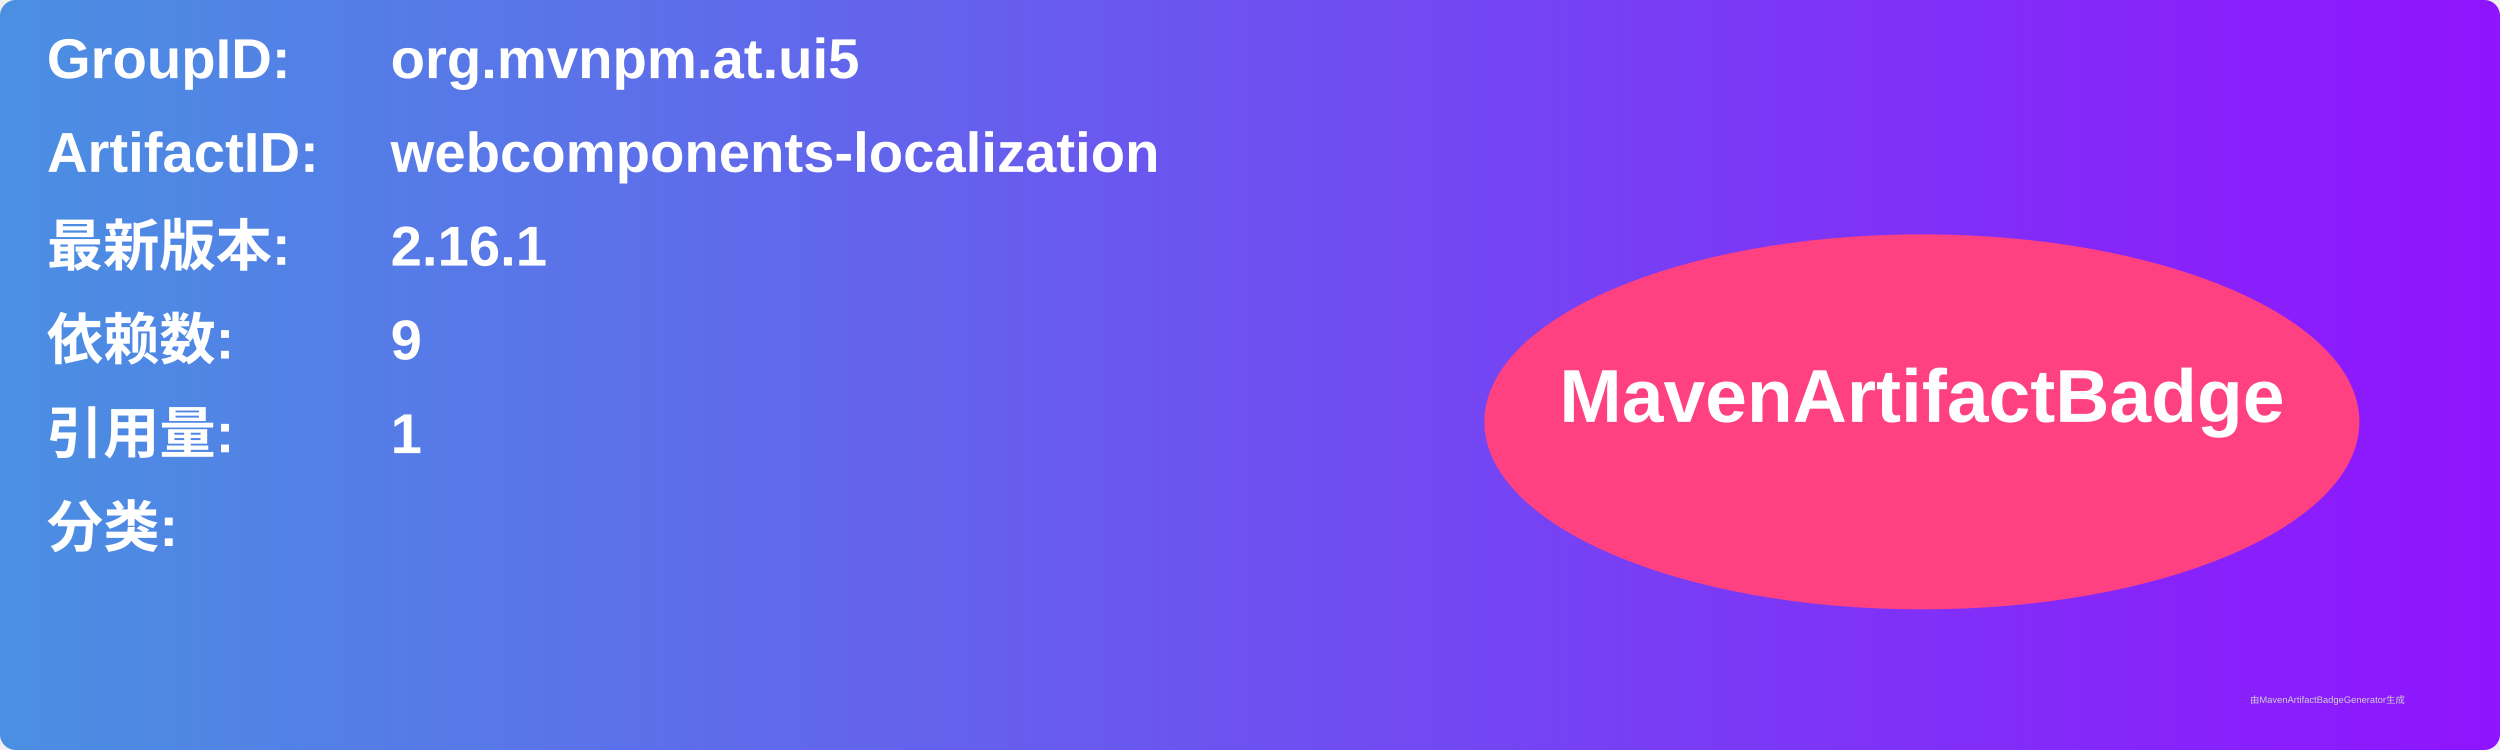
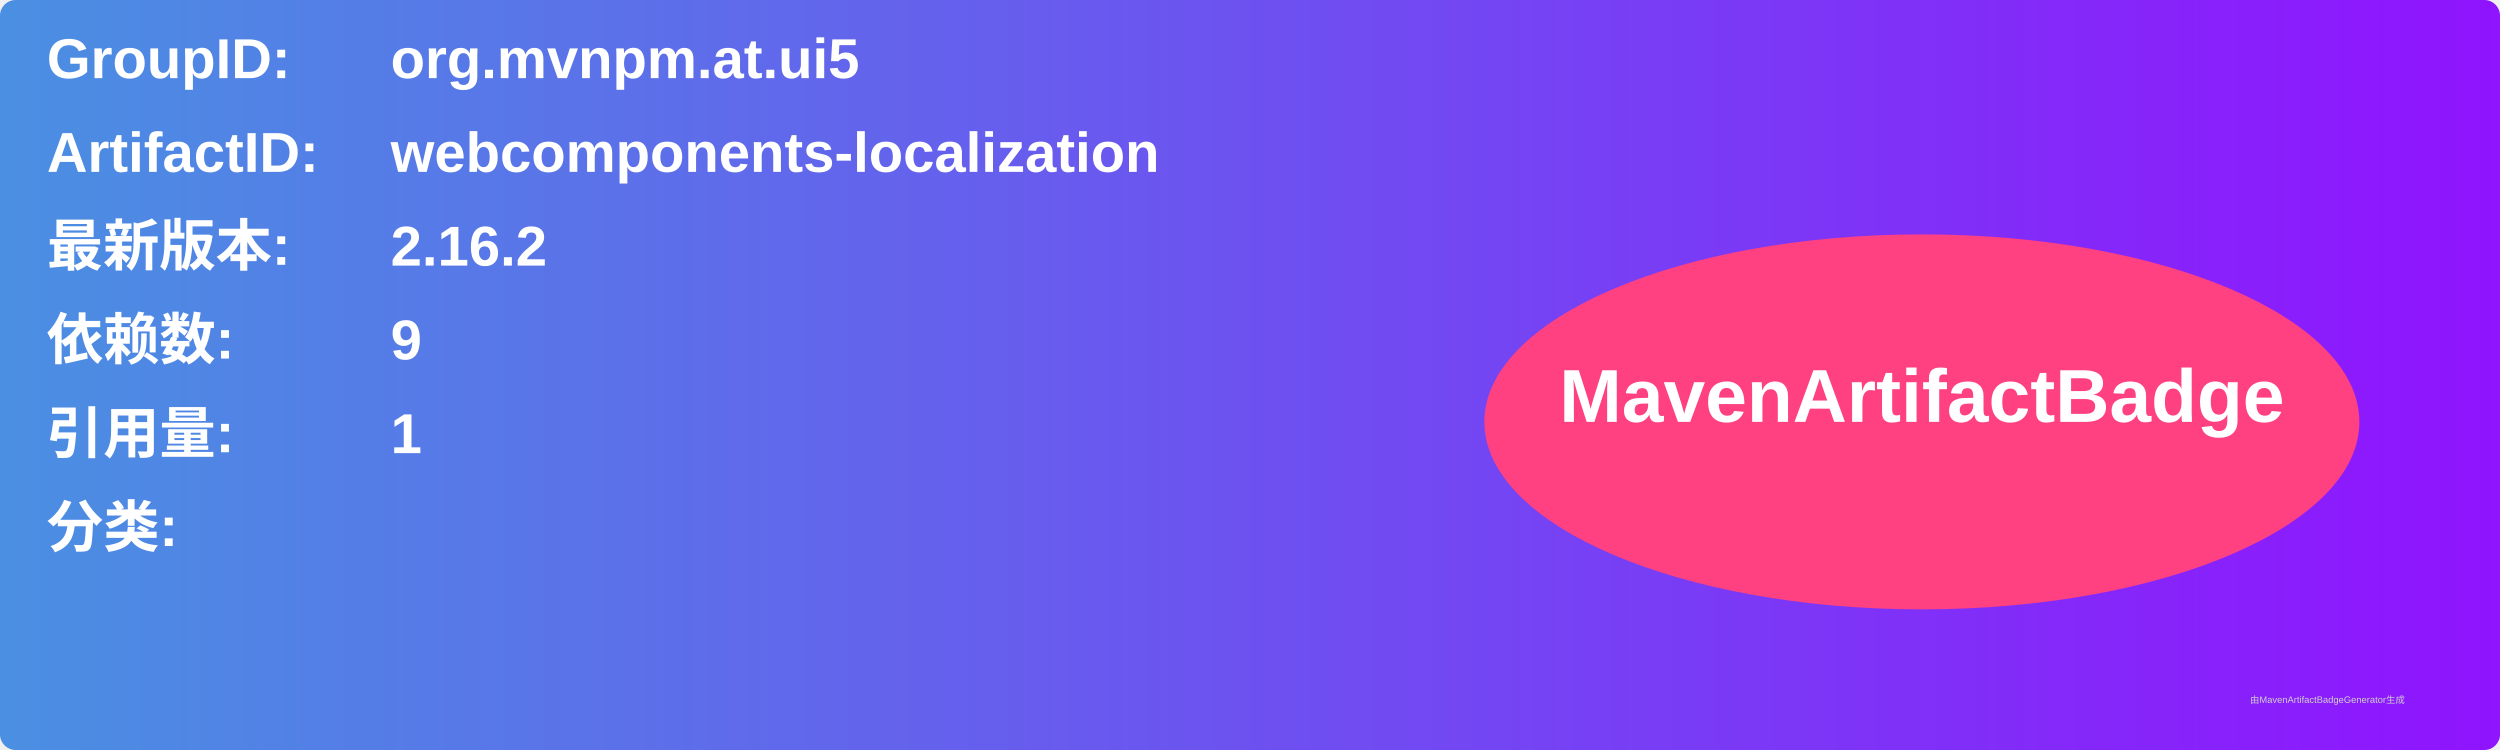
<svg xmlns="http://www.w3.org/2000/svg" width="800" height="240" viewBox="0 0 800 240">
  <linearGradient id="grad" x1="0%" y1="0%" x2="100%" y2="0%">
    <stop offset="0%" stop-color="#4a90e2" />
    <stop offset="100%" stop-color="#9013fe" />
  </linearGradient>
  <rect width="100%" height="100%" rx="5" ry="5" fill="url(#grad)" />
  <g transform="translate(15, 15)">
    <text x="0" y="10" font-family="Arial" font-size="18" fill="white" font-weight="bold" width="260">GroupID:</text>
    <text x="110" y="10" font-family="Arial" font-size="18" fill="white" font-weight="bold" width="460">org.mvnpm.at.ui5</text>
    <text x="0" y="40" font-family="Arial" font-size="18" fill="white" font-weight="bold" width="260">ArtifactID:</text>
    <text x="110" y="40" font-family="Arial" font-size="18" fill="white" font-weight="bold" width="460">webcomponents-localization</text>
    <text x="0" y="70" font-family="Arial" font-size="18" fill="white" font-weight="bold">最新版本:</text>
    <text x="110" y="70" font-family="Arial" font-size="18" fill="white" font-weight="bold">
-       <tspan font-weight="bold">2.16.1</tspan>
+       <tspan font-weight="bold">2.16.2</tspan>
    </text>
    <text x="0" y="100" font-family="Arial" font-size="18" fill="white" font-weight="bold">依赖数: </text>
    <text x="110" y="100" font-family="Arial" font-size="18" fill="white">
      <tspan font-weight="bold">9</tspan>
    </text>
    <text x="0" y="130" font-family="Arial" font-size="18" fill="white" font-weight="bold">引用量: </text>
    <text x="110" y="130" font-family="Arial" font-size="18" fill="white">
      <tspan font-weight="bold">1</tspan>
    </text>
    <text x="0" y="160" font-family="Arial" font-size="18" fill="white" font-weight="bold">分类:</text>
    <text x="10" y="190" font-family="Arial" font-size="10" fill="white">
      <tspan font-weight="bold" />
    </text>
    <ellipse cx="600" cy="120" rx="140" ry="60" fill="#ff4081" />
    <text x="600" y="120" text-anchor="middle" font-family="Arial" font-size="24" fill="white" font-weight="bold">MavenArtifactBadge</text>
  </g>
  <text x="720" y="225" font-family="Arial" font-size="3" fill="#d0d0d0">由MavenArtifactBadgeGenerator生成</text>
</svg>
